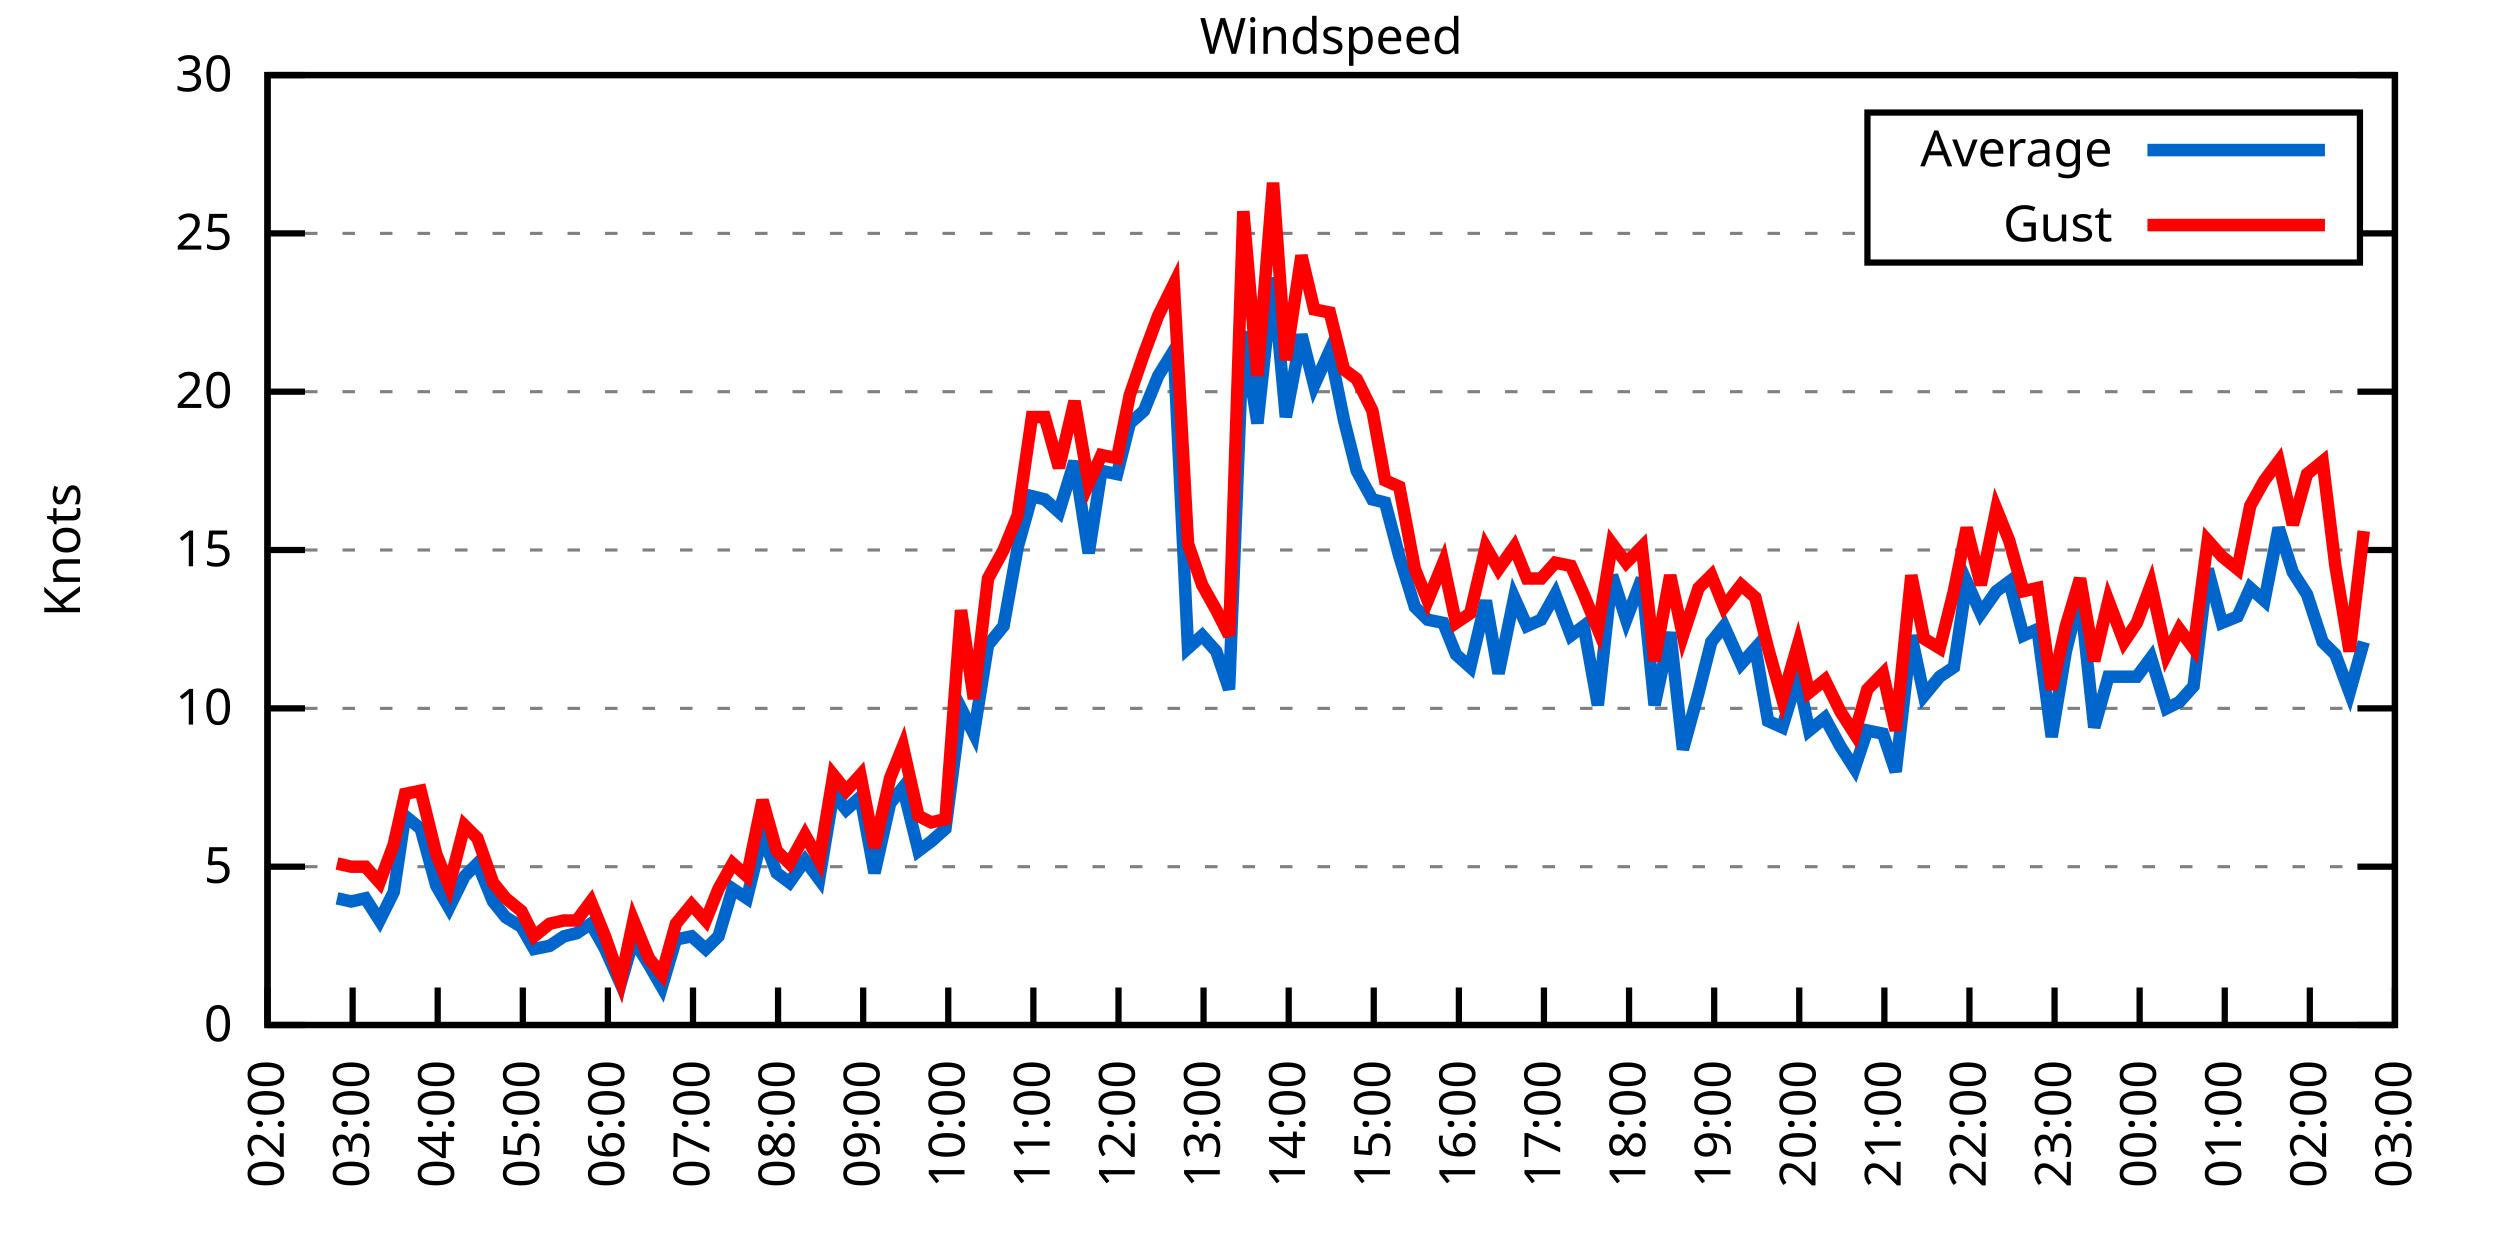
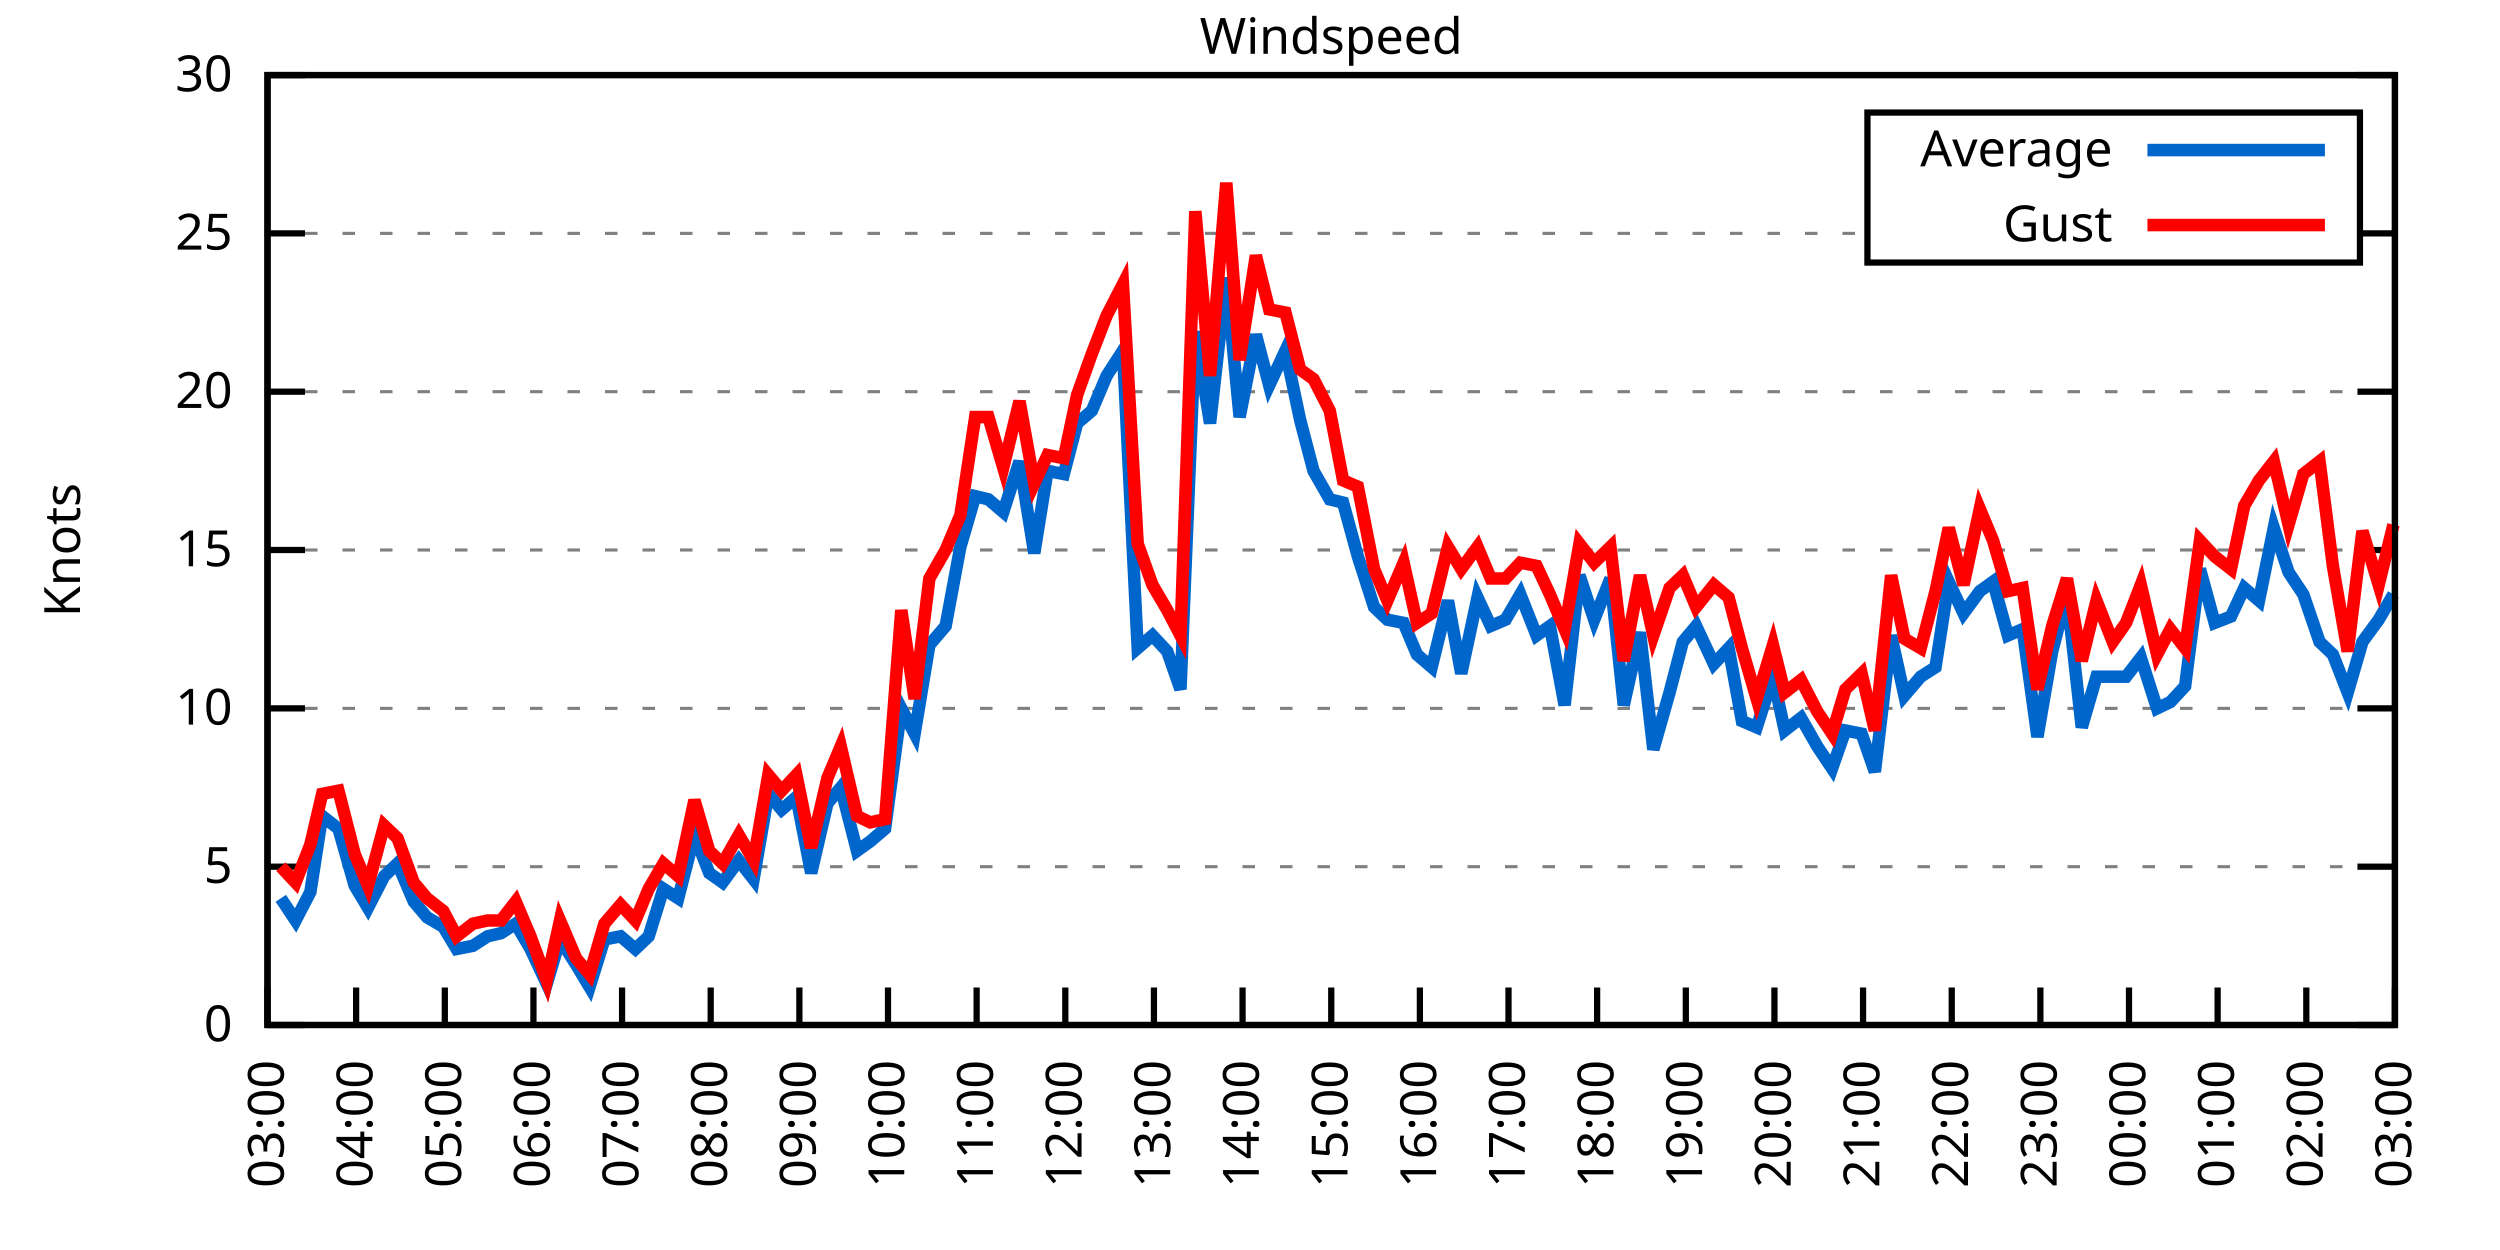
<svg xmlns="http://www.w3.org/2000/svg" xmlns:xlink="http://www.w3.org/1999/xlink" width="400" height="200" viewBox="0 0 400 200">
  <g id="gnuplot_canvas">
    <rect x="0" y="0" width="400" height="200" fill="none" />
    <defs>
      <circle id="gpDot" r="0.5" stroke-width="0.5" stroke="currentColor" />
      <path id="gpPt0" stroke-width="0.333" stroke="currentColor" d="M-1,0 h2 M0,-1 v2" />
      <path id="gpPt1" stroke-width="0.333" stroke="currentColor" d="M-1,-1 L1,1 M1,-1 L-1,1" />
      <path id="gpPt2" stroke-width="0.333" stroke="currentColor" d="M-1,0 L1,0 M0,-1 L0,1 M-1,-1 L1,1 M-1,1 L1,-1" />
      <rect id="gpPt3" stroke-width="0.333" stroke="currentColor" x="-1" y="-1" width="2" height="2" />
      <rect id="gpPt4" stroke-width="0.333" stroke="currentColor" fill="currentColor" x="-1" y="-1" width="2" height="2" />
      <circle id="gpPt5" stroke-width="0.333" stroke="currentColor" cx="0" cy="0" r="1" />
      <use xlink:href="#gpPt5" id="gpPt6" fill="currentColor" stroke="none" />
      <path id="gpPt7" stroke-width="0.333" stroke="currentColor" d="M0,-1.33 L-1.33,0.67 L1.33,0.67 z" />
      <use xlink:href="#gpPt7" id="gpPt8" fill="currentColor" stroke="none" />
      <use xlink:href="#gpPt7" id="gpPt9" stroke="currentColor" transform="rotate(180)" />
      <use xlink:href="#gpPt9" id="gpPt10" fill="currentColor" stroke="none" />
      <use xlink:href="#gpPt3" id="gpPt11" stroke="currentColor" transform="rotate(45)" />
      <use xlink:href="#gpPt11" id="gpPt12" fill="currentColor" stroke="none" />
      <path id="gpPt13" stroke-width="0.333" stroke="currentColor" d="M0,1.330 L1.265,0.411 L0.782,-1.067 L-0.782,-1.076 L-1.265,0.411 z" />
      <use xlink:href="#gpPt13" id="gpPt14" fill="currentColor" stroke="none" />
      <filter id="textbox" filterUnits="objectBoundingBox" x="0" y="0" height="1" width="1">
        <feFlood flood-color="white" flood-opacity="1" result="bgnd" />
        <feComposite in="SourceGraphic" in2="bgnd" operator="atop" />
      </filter>
      <filter id="greybox" filterUnits="objectBoundingBox" x="0" y="0" height="1" width="1">
        <feFlood flood-color="lightgrey" flood-opacity="1" result="grey" />
        <feComposite in="SourceGraphic" in2="grey" operator="atop" />
      </filter>
    </defs>
    <g fill="none" color="white" stroke="currentColor" stroke-width="1.00" stroke-linecap="butt" stroke-linejoin="miter">
</g>
    <g fill="none" color="black" stroke="currentColor" stroke-width="1.00" stroke-linecap="butt" stroke-linejoin="miter">
      <g stroke="none" shape-rendering="crispEdges">
        <polygon fill="rgb(255, 255, 255)" points="42.80,164.00 383.18,164.00 383.18,12.02 42.80,12.02 " />
      </g>
    </g>
    <g fill="none" color="black" stroke="currentColor" stroke-width="1.00" stroke-linecap="butt" stroke-linejoin="miter">
</g>
    <g fill="none" color="black" stroke="black" stroke-width="0.50" stroke-linecap="butt" stroke-linejoin="miter">
</g>
    <g fill="none" color="gray" stroke="currentColor" stroke-width="0.50" stroke-linecap="butt" stroke-linejoin="miter">
      <path stroke="gray" stroke-dasharray="2,4" class="gridline" d="M42.80,164.00 L383.19,164.00  " />
    </g>
    <g fill="none" color="gray" stroke="gray" stroke-width="1.00" stroke-linecap="butt" stroke-linejoin="miter">
</g>
    <g fill="none" color="black" stroke="currentColor" stroke-width="1.00" stroke-linecap="butt" stroke-linejoin="miter">
      <path stroke="black" d="M42.80,164.00 L48.80,164.00 M383.19,164.00 L377.19,164.00  " />
      <g transform="translate(37.20,166.60)" stroke="none" fill="black" font-family="Sans" font-size="8.00" text-anchor="end">
        <text>
          <tspan font-family="Sans"> 0</tspan>
        </text>
      </g>
    </g>
    <g fill="none" color="black" stroke="currentColor" stroke-width="1.00" stroke-linecap="butt" stroke-linejoin="miter">
</g>
    <g fill="none" color="black" stroke="black" stroke-width="0.50" stroke-linecap="butt" stroke-linejoin="miter">
</g>
    <g fill="none" color="gray" stroke="currentColor" stroke-width="0.50" stroke-linecap="butt" stroke-linejoin="miter">
      <path stroke="gray" stroke-dasharray="2,4" class="gridline" d="M42.80,138.67 L383.19,138.67  " />
    </g>
    <g fill="none" color="gray" stroke="gray" stroke-width="1.00" stroke-linecap="butt" stroke-linejoin="miter">
</g>
    <g fill="none" color="black" stroke="currentColor" stroke-width="1.00" stroke-linecap="butt" stroke-linejoin="miter">
      <path stroke="black" d="M42.80,138.67 L48.80,138.67 M383.19,138.67 L377.19,138.67  " />
      <g transform="translate(37.20,141.27)" stroke="none" fill="black" font-family="Sans" font-size="8.00" text-anchor="end">
        <text>
          <tspan font-family="Sans"> 5</tspan>
        </text>
      </g>
    </g>
    <g fill="none" color="black" stroke="currentColor" stroke-width="1.00" stroke-linecap="butt" stroke-linejoin="miter">
</g>
    <g fill="none" color="black" stroke="black" stroke-width="0.50" stroke-linecap="butt" stroke-linejoin="miter">
</g>
    <g fill="none" color="gray" stroke="currentColor" stroke-width="0.50" stroke-linecap="butt" stroke-linejoin="miter">
      <path stroke="gray" stroke-dasharray="2,4" class="gridline" d="M42.80,113.34 L383.19,113.34  " />
    </g>
    <g fill="none" color="gray" stroke="gray" stroke-width="1.00" stroke-linecap="butt" stroke-linejoin="miter">
</g>
    <g fill="none" color="black" stroke="currentColor" stroke-width="1.00" stroke-linecap="butt" stroke-linejoin="miter">
      <path stroke="black" d="M42.80,113.34 L48.80,113.34 M383.19,113.34 L377.19,113.34  " />
      <g transform="translate(37.20,115.94)" stroke="none" fill="black" font-family="Sans" font-size="8.00" text-anchor="end">
        <text>
          <tspan font-family="Sans"> 10</tspan>
        </text>
      </g>
    </g>
    <g fill="none" color="black" stroke="currentColor" stroke-width="1.00" stroke-linecap="butt" stroke-linejoin="miter">
</g>
    <g fill="none" color="black" stroke="black" stroke-width="0.50" stroke-linecap="butt" stroke-linejoin="miter">
</g>
    <g fill="none" color="gray" stroke="currentColor" stroke-width="0.50" stroke-linecap="butt" stroke-linejoin="miter">
      <path stroke="gray" stroke-dasharray="2,4" class="gridline" d="M42.80,88.00 L383.19,88.00  " />
    </g>
    <g fill="none" color="gray" stroke="gray" stroke-width="1.00" stroke-linecap="butt" stroke-linejoin="miter">
</g>
    <g fill="none" color="black" stroke="currentColor" stroke-width="1.00" stroke-linecap="butt" stroke-linejoin="miter">
      <path stroke="black" d="M42.80,88.00 L48.80,88.00 M383.19,88.00 L377.19,88.00  " />
      <g transform="translate(37.20,90.60)" stroke="none" fill="black" font-family="Sans" font-size="8.00" text-anchor="end">
        <text>
          <tspan font-family="Sans"> 15</tspan>
        </text>
      </g>
    </g>
    <g fill="none" color="black" stroke="currentColor" stroke-width="1.00" stroke-linecap="butt" stroke-linejoin="miter">
</g>
    <g fill="none" color="black" stroke="black" stroke-width="0.50" stroke-linecap="butt" stroke-linejoin="miter">
</g>
    <g fill="none" color="gray" stroke="currentColor" stroke-width="0.50" stroke-linecap="butt" stroke-linejoin="miter">
      <path stroke="gray" stroke-dasharray="2,4" class="gridline" d="M42.80,62.67 L383.19,62.67  " />
    </g>
    <g fill="none" color="gray" stroke="gray" stroke-width="1.00" stroke-linecap="butt" stroke-linejoin="miter">
</g>
    <g fill="none" color="black" stroke="currentColor" stroke-width="1.00" stroke-linecap="butt" stroke-linejoin="miter">
      <path stroke="black" d="M42.80,62.67 L48.80,62.67 M383.19,62.67 L377.19,62.67  " />
      <g transform="translate(37.20,65.27)" stroke="none" fill="black" font-family="Sans" font-size="8.00" text-anchor="end">
        <text>
          <tspan font-family="Sans"> 20</tspan>
        </text>
      </g>
    </g>
    <g fill="none" color="black" stroke="currentColor" stroke-width="1.00" stroke-linecap="butt" stroke-linejoin="miter">
</g>
    <g fill="none" color="black" stroke="black" stroke-width="0.50" stroke-linecap="butt" stroke-linejoin="miter">
</g>
    <g fill="none" color="gray" stroke="currentColor" stroke-width="0.50" stroke-linecap="butt" stroke-linejoin="miter">
      <path stroke="gray" stroke-dasharray="2,4" class="gridline" d="M42.80,37.34 L298.79,37.34 M377.59,37.34 L383.19,37.34  " />
    </g>
    <g fill="none" color="gray" stroke="gray" stroke-width="1.00" stroke-linecap="butt" stroke-linejoin="miter">
</g>
    <g fill="none" color="black" stroke="currentColor" stroke-width="1.00" stroke-linecap="butt" stroke-linejoin="miter">
      <path stroke="black" d="M42.80,37.34 L48.80,37.34 M383.19,37.34 L377.19,37.34  " />
      <g transform="translate(37.20,39.94)" stroke="none" fill="black" font-family="Sans" font-size="8.00" text-anchor="end">
        <text>
          <tspan font-family="Sans"> 25</tspan>
        </text>
      </g>
    </g>
    <g fill="none" color="black" stroke="currentColor" stroke-width="1.00" stroke-linecap="butt" stroke-linejoin="miter">
</g>
    <g fill="none" color="black" stroke="black" stroke-width="0.50" stroke-linecap="butt" stroke-linejoin="miter">
</g>
    <g fill="none" color="gray" stroke="currentColor" stroke-width="0.50" stroke-linecap="butt" stroke-linejoin="miter">
      <path stroke="gray" stroke-dasharray="2,4" class="gridline" d="M42.80,12.01 L383.19,12.01  " />
    </g>
    <g fill="none" color="gray" stroke="gray" stroke-width="1.00" stroke-linecap="butt" stroke-linejoin="miter">
</g>
    <g fill="none" color="black" stroke="currentColor" stroke-width="1.00" stroke-linecap="butt" stroke-linejoin="miter">
      <path stroke="black" d="M42.80,12.01 L48.80,12.01 M383.19,12.01 L377.19,12.01  " />
      <g transform="translate(37.20,14.61)" stroke="none" fill="black" font-family="Sans" font-size="8.00" text-anchor="end">
        <text>
          <tspan font-family="Sans"> 30</tspan>
        </text>
      </g>
    </g>
    <g fill="none" color="black" stroke="currentColor" stroke-width="1.00" stroke-linecap="butt" stroke-linejoin="miter">
      <path stroke="black" d="M42.80,164.00 L42.80,158.00  " />
      <g transform="translate(45.40,169.60) rotate(270.00)" stroke="none" fill="black" font-family="Sans" font-size="8.00" text-anchor="end">
        <text>
-           <tspan font-family="Sans">02:00</tspan>
-         </text>
-       </g>
-     </g>
-     <g fill="none" color="black" stroke="currentColor" stroke-width="1.00" stroke-linecap="butt" stroke-linejoin="miter">
-       <path stroke="black" d="M56.42,164.00 L56.42,158.00  " />
-       <g transform="translate(59.02,169.60) rotate(270.00)" stroke="none" fill="black" font-family="Sans" font-size="8.00" text-anchor="end">
-         <text>
          <tspan font-family="Sans">03:00</tspan>
        </text>
      </g>
    </g>
    <g fill="none" color="black" stroke="currentColor" stroke-width="1.00" stroke-linecap="butt" stroke-linejoin="miter">
-       <path stroke="black" d="M70.03,164.00 L70.03,158.00  " />
-       <g transform="translate(72.63,169.60) rotate(270.00)" stroke="none" fill="black" font-family="Sans" font-size="8.00" text-anchor="end">
+       <path stroke="black" d="M56.98,164.00 L56.98,158.00  " />
+       <g transform="translate(59.58,169.60) rotate(270.00)" stroke="none" fill="black" font-family="Sans" font-size="8.00" text-anchor="end">
        <text>
          <tspan font-family="Sans">04:00</tspan>
        </text>
      </g>
    </g>
    <g fill="none" color="black" stroke="currentColor" stroke-width="1.00" stroke-linecap="butt" stroke-linejoin="miter">
-       <path stroke="black" d="M83.65,164.00 L83.65,158.00  " />
-       <g transform="translate(86.25,169.60) rotate(270.00)" stroke="none" fill="black" font-family="Sans" font-size="8.00" text-anchor="end">
+       <path stroke="black" d="M71.17,164.00 L71.17,158.00  " />
+       <g transform="translate(73.77,169.60) rotate(270.00)" stroke="none" fill="black" font-family="Sans" font-size="8.00" text-anchor="end">
        <text>
          <tspan font-family="Sans">05:00</tspan>
        </text>
      </g>
    </g>
    <g fill="none" color="black" stroke="currentColor" stroke-width="1.00" stroke-linecap="butt" stroke-linejoin="miter">
-       <path stroke="black" d="M97.26,164.00 L97.26,158.00  " />
-       <g transform="translate(99.86,169.60) rotate(270.00)" stroke="none" fill="black" font-family="Sans" font-size="8.00" text-anchor="end">
+       <path stroke="black" d="M85.35,164.00 L85.35,158.00  " />
+       <g transform="translate(87.95,169.60) rotate(270.00)" stroke="none" fill="black" font-family="Sans" font-size="8.00" text-anchor="end">
        <text>
          <tspan font-family="Sans">06:00</tspan>
        </text>
      </g>
    </g>
    <g fill="none" color="black" stroke="currentColor" stroke-width="1.00" stroke-linecap="butt" stroke-linejoin="miter">
-       <path stroke="black" d="M110.88,164.00 L110.88,158.00  " />
-       <g transform="translate(113.48,169.60) rotate(270.00)" stroke="none" fill="black" font-family="Sans" font-size="8.00" text-anchor="end">
+       <path stroke="black" d="M99.53,164.00 L99.53,158.00  " />
+       <g transform="translate(102.13,169.60) rotate(270.00)" stroke="none" fill="black" font-family="Sans" font-size="8.00" text-anchor="end">
        <text>
          <tspan font-family="Sans">07:00</tspan>
        </text>
      </g>
    </g>
    <g fill="none" color="black" stroke="currentColor" stroke-width="1.00" stroke-linecap="butt" stroke-linejoin="miter">
-       <path stroke="black" d="M124.49,164.00 L124.49,158.00  " />
-       <g transform="translate(127.09,169.60) rotate(270.00)" stroke="none" fill="black" font-family="Sans" font-size="8.00" text-anchor="end">
+       <path stroke="black" d="M113.71,164.00 L113.71,158.00  " />
+       <g transform="translate(116.31,169.60) rotate(270.00)" stroke="none" fill="black" font-family="Sans" font-size="8.00" text-anchor="end">
        <text>
          <tspan font-family="Sans">08:00</tspan>
        </text>
      </g>
    </g>
    <g fill="none" color="black" stroke="currentColor" stroke-width="1.00" stroke-linecap="butt" stroke-linejoin="miter">
-       <path stroke="black" d="M138.11,164.00 L138.11,158.00  " />
-       <g transform="translate(140.71,169.60) rotate(270.00)" stroke="none" fill="black" font-family="Sans" font-size="8.00" text-anchor="end">
+       <path stroke="black" d="M127.90,164.00 L127.90,158.00  " />
+       <g transform="translate(130.50,169.60) rotate(270.00)" stroke="none" fill="black" font-family="Sans" font-size="8.00" text-anchor="end">
        <text>
          <tspan font-family="Sans">09:00</tspan>
        </text>
      </g>
    </g>
    <g fill="none" color="black" stroke="currentColor" stroke-width="1.00" stroke-linecap="butt" stroke-linejoin="miter">
-       <path stroke="black" d="M151.72,164.00 L151.72,158.00  " />
-       <g transform="translate(154.32,169.60) rotate(270.00)" stroke="none" fill="black" font-family="Sans" font-size="8.00" text-anchor="end">
+       <path stroke="black" d="M142.08,164.00 L142.08,158.00  " />
+       <g transform="translate(144.68,169.60) rotate(270.00)" stroke="none" fill="black" font-family="Sans" font-size="8.00" text-anchor="end">
        <text>
          <tspan font-family="Sans">10:00</tspan>
        </text>
      </g>
    </g>
    <g fill="none" color="black" stroke="currentColor" stroke-width="1.00" stroke-linecap="butt" stroke-linejoin="miter">
-       <path stroke="black" d="M165.34,164.00 L165.34,158.00  " />
-       <g transform="translate(167.94,169.60) rotate(270.00)" stroke="none" fill="black" font-family="Sans" font-size="8.00" text-anchor="end">
+       <path stroke="black" d="M156.26,164.00 L156.26,158.00  " />
+       <g transform="translate(158.86,169.60) rotate(270.00)" stroke="none" fill="black" font-family="Sans" font-size="8.00" text-anchor="end">
        <text>
          <tspan font-family="Sans">11:00</tspan>
        </text>
      </g>
    </g>
    <g fill="none" color="black" stroke="currentColor" stroke-width="1.00" stroke-linecap="butt" stroke-linejoin="miter">
-       <path stroke="black" d="M178.96,164.00 L178.96,158.00  " />
-       <g transform="translate(181.56,169.60) rotate(270.00)" stroke="none" fill="black" font-family="Sans" font-size="8.00" text-anchor="end">
+       <path stroke="black" d="M170.45,164.00 L170.45,158.00  " />
+       <g transform="translate(173.05,169.60) rotate(270.00)" stroke="none" fill="black" font-family="Sans" font-size="8.00" text-anchor="end">
        <text>
          <tspan font-family="Sans">12:00</tspan>
        </text>
      </g>
    </g>
    <g fill="none" color="black" stroke="currentColor" stroke-width="1.00" stroke-linecap="butt" stroke-linejoin="miter">
-       <path stroke="black" d="M192.57,164.00 L192.57,158.00  " />
-       <g transform="translate(195.17,169.60) rotate(270.00)" stroke="none" fill="black" font-family="Sans" font-size="8.00" text-anchor="end">
+       <path stroke="black" d="M184.63,164.00 L184.63,158.00  " />
+       <g transform="translate(187.23,169.60) rotate(270.00)" stroke="none" fill="black" font-family="Sans" font-size="8.00" text-anchor="end">
        <text>
          <tspan font-family="Sans">13:00</tspan>
        </text>
      </g>
    </g>
    <g fill="none" color="black" stroke="currentColor" stroke-width="1.00" stroke-linecap="butt" stroke-linejoin="miter">
-       <path stroke="black" d="M206.19,164.00 L206.19,158.00  " />
-       <g transform="translate(208.79,169.60) rotate(270.00)" stroke="none" fill="black" font-family="Sans" font-size="8.00" text-anchor="end">
+       <path stroke="black" d="M198.81,164.00 L198.81,158.00  " />
+       <g transform="translate(201.41,169.60) rotate(270.00)" stroke="none" fill="black" font-family="Sans" font-size="8.00" text-anchor="end">
        <text>
          <tspan font-family="Sans">14:00</tspan>
        </text>
      </g>
    </g>
    <g fill="none" color="black" stroke="currentColor" stroke-width="1.00" stroke-linecap="butt" stroke-linejoin="miter">
-       <path stroke="black" d="M219.80,164.00 L219.80,158.00  " />
-       <g transform="translate(222.40,169.60) rotate(270.00)" stroke="none" fill="black" font-family="Sans" font-size="8.00" text-anchor="end">
+       <path stroke="black" d="M213.00,164.00 L213.00,158.00  " />
+       <g transform="translate(215.60,169.60) rotate(270.00)" stroke="none" fill="black" font-family="Sans" font-size="8.00" text-anchor="end">
        <text>
          <tspan font-family="Sans">15:00</tspan>
        </text>
      </g>
    </g>
    <g fill="none" color="black" stroke="currentColor" stroke-width="1.00" stroke-linecap="butt" stroke-linejoin="miter">
-       <path stroke="black" d="M233.42,164.00 L233.42,158.00  " />
-       <g transform="translate(236.02,169.60) rotate(270.00)" stroke="none" fill="black" font-family="Sans" font-size="8.00" text-anchor="end">
+       <path stroke="black" d="M227.18,164.00 L227.18,158.00  " />
+       <g transform="translate(229.78,169.60) rotate(270.00)" stroke="none" fill="black" font-family="Sans" font-size="8.00" text-anchor="end">
        <text>
          <tspan font-family="Sans">16:00</tspan>
        </text>
      </g>
    </g>
    <g fill="none" color="black" stroke="currentColor" stroke-width="1.00" stroke-linecap="butt" stroke-linejoin="miter">
-       <path stroke="black" d="M247.03,164.00 L247.03,158.00  " />
-       <g transform="translate(249.63,169.60) rotate(270.00)" stroke="none" fill="black" font-family="Sans" font-size="8.00" text-anchor="end">
+       <path stroke="black" d="M241.36,164.00 L241.36,158.00  " />
+       <g transform="translate(243.96,169.60) rotate(270.00)" stroke="none" fill="black" font-family="Sans" font-size="8.00" text-anchor="end">
        <text>
          <tspan font-family="Sans">17:00</tspan>
        </text>
      </g>
    </g>
    <g fill="none" color="black" stroke="currentColor" stroke-width="1.00" stroke-linecap="butt" stroke-linejoin="miter">
-       <path stroke="black" d="M260.65,164.00 L260.65,158.00  " />
-       <g transform="translate(263.25,169.60) rotate(270.00)" stroke="none" fill="black" font-family="Sans" font-size="8.00" text-anchor="end">
+       <path stroke="black" d="M255.54,164.00 L255.54,158.00  " />
+       <g transform="translate(258.14,169.60) rotate(270.00)" stroke="none" fill="black" font-family="Sans" font-size="8.00" text-anchor="end">
        <text>
          <tspan font-family="Sans">18:00</tspan>
        </text>
      </g>
    </g>
    <g fill="none" color="black" stroke="currentColor" stroke-width="1.00" stroke-linecap="butt" stroke-linejoin="miter">
-       <path stroke="black" d="M274.27,164.00 L274.27,158.00  " />
-       <g transform="translate(276.87,169.60) rotate(270.00)" stroke="none" fill="black" font-family="Sans" font-size="8.00" text-anchor="end">
+       <path stroke="black" d="M269.73,164.00 L269.73,158.00  " />
+       <g transform="translate(272.33,169.60) rotate(270.00)" stroke="none" fill="black" font-family="Sans" font-size="8.00" text-anchor="end">
        <text>
          <tspan font-family="Sans">19:00</tspan>
        </text>
      </g>
    </g>
    <g fill="none" color="black" stroke="currentColor" stroke-width="1.00" stroke-linecap="butt" stroke-linejoin="miter">
-       <path stroke="black" d="M287.88,164.00 L287.88,158.00  " />
-       <g transform="translate(290.48,169.60) rotate(270.00)" stroke="none" fill="black" font-family="Sans" font-size="8.00" text-anchor="end">
+       <path stroke="black" d="M283.91,164.00 L283.91,158.00  " />
+       <g transform="translate(286.51,169.60) rotate(270.00)" stroke="none" fill="black" font-family="Sans" font-size="8.00" text-anchor="end">
        <text>
          <tspan font-family="Sans">20:00</tspan>
        </text>
      </g>
    </g>
    <g fill="none" color="black" stroke="currentColor" stroke-width="1.00" stroke-linecap="butt" stroke-linejoin="miter">
-       <path stroke="black" d="M301.50,164.00 L301.50,158.00  " />
-       <g transform="translate(304.10,169.60) rotate(270.00)" stroke="none" fill="black" font-family="Sans" font-size="8.00" text-anchor="end">
+       <path stroke="black" d="M298.09,164.00 L298.09,158.00  " />
+       <g transform="translate(300.69,169.60) rotate(270.00)" stroke="none" fill="black" font-family="Sans" font-size="8.00" text-anchor="end">
        <text>
          <tspan font-family="Sans">21:00</tspan>
        </text>
      </g>
    </g>
    <g fill="none" color="black" stroke="currentColor" stroke-width="1.00" stroke-linecap="butt" stroke-linejoin="miter">
-       <path stroke="black" d="M315.11,164.00 L315.11,158.00  " />
-       <g transform="translate(317.71,169.60) rotate(270.00)" stroke="none" fill="black" font-family="Sans" font-size="8.00" text-anchor="end">
+       <path stroke="black" d="M312.28,164.00 L312.28,158.00  " />
+       <g transform="translate(314.88,169.60) rotate(270.00)" stroke="none" fill="black" font-family="Sans" font-size="8.00" text-anchor="end">
        <text>
          <tspan font-family="Sans">22:00</tspan>
        </text>
      </g>
    </g>
    <g fill="none" color="black" stroke="currentColor" stroke-width="1.00" stroke-linecap="butt" stroke-linejoin="miter">
-       <path stroke="black" d="M328.73,164.00 L328.73,158.00  " />
-       <g transform="translate(331.33,169.60) rotate(270.00)" stroke="none" fill="black" font-family="Sans" font-size="8.00" text-anchor="end">
+       <path stroke="black" d="M326.46,164.00 L326.46,158.00  " />
+       <g transform="translate(329.06,169.60) rotate(270.00)" stroke="none" fill="black" font-family="Sans" font-size="8.00" text-anchor="end">
        <text>
          <tspan font-family="Sans">23:00</tspan>
        </text>
      </g>
    </g>
    <g fill="none" color="black" stroke="currentColor" stroke-width="1.00" stroke-linecap="butt" stroke-linejoin="miter">
-       <path stroke="black" d="M342.34,164.00 L342.34,158.00  " />
-       <g transform="translate(344.94,169.60) rotate(270.00)" stroke="none" fill="black" font-family="Sans" font-size="8.00" text-anchor="end">
+       <path stroke="black" d="M340.64,164.00 L340.64,158.00  " />
+       <g transform="translate(343.24,169.60) rotate(270.00)" stroke="none" fill="black" font-family="Sans" font-size="8.00" text-anchor="end">
        <text>
          <tspan font-family="Sans">00:00</tspan>
        </text>
      </g>
    </g>
    <g fill="none" color="black" stroke="currentColor" stroke-width="1.00" stroke-linecap="butt" stroke-linejoin="miter">
-       <path stroke="black" d="M355.96,164.00 L355.96,158.00  " />
-       <g transform="translate(358.56,169.60) rotate(270.00)" stroke="none" fill="black" font-family="Sans" font-size="8.00" text-anchor="end">
+       <path stroke="black" d="M354.82,164.00 L354.82,158.00  " />
+       <g transform="translate(357.42,169.60) rotate(270.00)" stroke="none" fill="black" font-family="Sans" font-size="8.00" text-anchor="end">
        <text>
          <tspan font-family="Sans">01:00</tspan>
        </text>
      </g>
    </g>
    <g fill="none" color="black" stroke="currentColor" stroke-width="1.00" stroke-linecap="butt" stroke-linejoin="miter">
-       <path stroke="black" d="M369.57,164.00 L369.57,158.00  " />
-       <g transform="translate(372.17,169.60) rotate(270.00)" stroke="none" fill="black" font-family="Sans" font-size="8.00" text-anchor="end">
+       <path stroke="black" d="M369.01,164.00 L369.01,158.00  " />
+       <g transform="translate(371.61,169.60) rotate(270.00)" stroke="none" fill="black" font-family="Sans" font-size="8.00" text-anchor="end">
        <text>
          <tspan font-family="Sans">02:00</tspan>
        </text>
      </g>
    </g>
    <g fill="none" color="black" stroke="currentColor" stroke-width="1.00" stroke-linecap="butt" stroke-linejoin="miter">
      <path stroke="black" d="M383.19,164.00 L383.19,158.00  " />
      <g transform="translate(385.79,169.60) rotate(270.00)" stroke="none" fill="black" font-family="Sans" font-size="8.00" text-anchor="end">
        <text>
          <tspan font-family="Sans">03:00</tspan>
        </text>
      </g>
    </g>
    <g fill="none" color="black" stroke="currentColor" stroke-width="1.00" stroke-linecap="butt" stroke-linejoin="miter">
</g>
    <g fill="none" color="black" stroke="currentColor" stroke-width="1.00" stroke-linecap="butt" stroke-linejoin="miter">
      <path stroke="black" d="M42.80,12.01 L42.80,164.00 L383.19,164.00 L383.19,12.01 L42.80,12.01 Z  " />
    </g>
    <g fill="none" color="black" stroke="currentColor" stroke-width="1.00" stroke-linecap="butt" stroke-linejoin="miter">
</g>
    <g fill="none" color="black" stroke="currentColor" stroke-width="1.00" stroke-linecap="butt" stroke-linejoin="miter">
      <path stroke="black" d="M298.79,42.01 L298.79,18.01 L377.59,18.01 L377.59,42.01 L298.79,42.01 Z  " />
    </g>
    <g id="Windspeed_plot_1">
      <g fill="none" color="white" stroke="black" stroke-width="2.00" stroke-linecap="butt" stroke-linejoin="miter">
</g>
      <g fill="none" color="black" stroke="currentColor" stroke-width="2.00" stroke-linecap="butt" stroke-linejoin="miter">
        <g transform="translate(337.99,26.61)" stroke="none" fill="black" font-family="Sans" font-size="8.00" text-anchor="end">
          <text>
            <tspan font-family="Sans">Average</tspan>
          </text>
        </g>
      </g>
      <g fill="none" color="black" stroke="currentColor" stroke-width="2.00" stroke-linecap="butt" stroke-linejoin="miter">
-         <path stroke="rgb(  0, 102, 204)" d="M343.59,24.01 L371.99,24.01 M53.92,143.73 L56.19,144.24 L58.46,143.73 L60.73,147.28 L63.00,142.72 L64.81,130.56   L67.31,132.59 L69.80,141.71 L71.85,145.25 L74.34,140.19 L76.39,138.16 L78.88,144.24 L80.92,146.77 L83.42,148.29   L85.46,151.84 L87.96,151.33 L90.23,149.81 L92.27,149.31 L94.54,147.79 L96.81,151.84 L99.30,157.41 L101.35,150.32   L103.84,154.37 L105.89,157.92 L108.15,150.32 L110.65,149.81 L112.92,151.84 L114.96,149.81 L117.23,142.21 L119.50,143.73   L122.00,133.60 L124.27,139.68 L126.31,141.20 L128.81,137.66 L131.07,140.69 L133.34,127.02 L135.39,129.55 L137.66,127.52   L139.92,139.68 L142.42,128.54 L144.46,126.00 L146.96,136.14 L149.00,134.62 L151.27,132.59 L153.77,113.34 L155.81,117.39   L158.08,103.20 L160.57,100.16 L162.84,87.50 L165.11,79.39 L167.16,79.90 L169.43,81.93 L171.92,73.82 L174.19,88.51   L176.23,75.34 L178.73,75.85 L180.77,67.74 L183.04,65.71 L185.31,60.14 L187.81,56.09 L190.08,103.71 L192.34,101.68   L194.61,104.22 L196.66,110.30 L198.93,53.05 L201.19,67.74 L203.69,44.43 L205.73,66.73 L208.23,53.55 L210.27,61.66   L212.77,56.09 L215.04,67.23 L217.08,75.34 L219.58,79.90 L221.62,80.41 L223.89,89.02 L226.38,97.12 L228.43,99.15   L230.92,99.66 L232.96,104.72 L235.23,106.75 L237.73,96.11 L239.77,107.76 L242.27,95.60 L244.31,100.16 L246.58,99.15   L248.85,95.10 L251.35,101.68 L253.39,100.16 L255.66,112.83 L257.93,92.06 L260.20,99.15 L262.69,92.56 L264.73,112.83   L267.23,101.18 L269.27,119.92 L271.77,110.80 L273.81,102.70 L275.85,100.16 L278.58,106.24 L280.85,103.71 L282.89,115.36   L285.16,116.38 L287.65,108.27 L289.47,116.88 L291.97,114.86 L294.46,119.42 L296.73,122.96 L298.77,116.88 L301.27,117.39   L303.31,123.47 L305.81,101.68 L307.85,111.31 L310.35,108.27 L312.62,106.75 L314.66,93.07 L316.93,98.14 L319.42,94.59   L321.47,93.07 L323.74,101.68 L326.00,100.67 L328.27,117.90 L330.54,104.22 L332.81,95.10 L335.08,116.38 L337.35,108.27   L339.85,108.27 L341.89,108.27 L344.16,105.23 L346.65,113.34 L348.70,112.32 L350.97,109.79 L353.24,91.04 L355.50,99.66   L358.00,98.64 L360.04,94.08 L362.31,96.11 L364.58,84.46 L366.85,91.55 L369.12,95.10 L371.62,102.70 L373.66,104.72   L375.93,110.80 L378.20,102.70  " />
+         <path stroke="rgb(  0, 102, 204)" d="M343.59,24.01 L371.99,24.01 M44.93,143.73 L47.29,147.28 L49.66,142.72 L51.55,130.56 L54.15,132.59 L56.75,141.71   L58.87,145.25 L61.47,140.19 L63.60,138.16 L66.20,144.24 L68.33,146.77 L70.93,148.29 L73.06,151.84 L75.66,151.33   L78.02,149.81 L80.15,149.31 L82.51,147.79 L84.88,151.84 L87.48,157.41 L89.60,150.32 L92.20,154.37 L94.33,157.92   L96.70,150.32 L99.30,149.81 L101.66,151.84 L103.79,149.81 L106.15,142.21 L108.51,143.73 L111.11,133.60 L113.48,139.68   L115.61,141.20 L118.21,137.66 L120.57,140.69 L122.93,127.02 L125.06,129.55 L127.42,127.52 L129.79,139.68 L132.39,128.54   L134.52,126.00 L137.12,136.14 L139.24,134.62 L141.61,132.59 L144.21,113.34 L146.34,117.39 L148.70,103.20 L151.30,100.16   L153.66,87.50 L156.03,79.39 L158.15,79.90 L160.52,81.93 L163.12,73.82 L165.48,88.51 L167.61,75.34 L170.21,75.85   L172.34,67.74 L174.70,65.71 L177.06,60.14 L179.67,56.09 L182.03,103.71 L184.39,101.68 L186.76,104.22 L188.88,110.30   L191.25,53.05 L193.61,67.74 L196.21,44.43 L198.34,66.73 L200.94,53.55 L203.07,61.66 L205.67,56.09 L208.03,67.23   L210.16,75.34 L212.76,79.90 L214.89,80.41 L217.25,89.02 L219.85,97.12 L221.98,99.15 L224.58,99.66 L226.71,104.72   L229.07,106.75 L231.67,96.11 L233.80,107.76 L236.40,95.60 L238.52,100.16 L240.89,99.15 L243.25,95.10 L245.85,101.68   L247.98,100.16 L250.34,112.83 L252.71,92.06 L255.07,99.15 L257.67,92.56 L259.80,112.83 L262.40,101.18 L264.53,119.92   L267.13,110.80 L269.25,102.70 L271.38,100.16 L274.22,106.24 L276.58,103.71 L278.71,115.36 L281.07,116.38 L283.67,108.27   L285.56,116.88 L288.16,114.86 L290.76,119.42 L293.13,122.96 L295.26,116.88 L297.86,117.39 L299.98,123.47 L302.58,101.68   L304.71,111.31 L307.31,108.27 L309.68,106.75 L311.80,93.07 L314.17,98.14 L316.77,94.59 L318.89,93.07 L321.26,101.68   L323.62,100.67 L325.99,117.90 L328.35,104.22 L330.71,95.10 L333.08,116.38 L335.44,108.27 L338.04,108.27 L340.17,108.27   L342.53,105.23 L345.13,113.34 L347.26,112.32 L349.62,109.79 L351.99,91.04 L354.35,99.66 L356.95,98.64 L359.08,94.08   L361.44,96.11 L363.81,84.46 L366.17,91.55 L368.53,95.10 L371.13,102.70 L373.26,104.72 L375.63,110.80 L377.99,102.70   L380.59,99.15 L382.95,95.10  " />
      </g>
    </g>
    <g id="Windspeed_plot_2">
      <g fill="none" color="black" stroke="currentColor" stroke-width="2.00" stroke-linecap="butt" stroke-linejoin="miter">
        <g transform="translate(337.99,38.61)" stroke="none" fill="black" font-family="Sans" font-size="8.00" text-anchor="end">
          <text>
            <tspan font-family="Sans">Gust</tspan>
          </text>
        </g>
      </g>
      <g fill="none" color="black" stroke="currentColor" stroke-width="2.00" stroke-linecap="butt" stroke-linejoin="miter">
-         <path stroke="rgb(255,   0,   0)" d="M343.59,36.01 L371.99,36.01 M53.92,138.16 L56.19,138.67 L58.46,138.67 L60.73,141.20 L63.00,135.12 L64.81,127.02   L67.31,126.51 L69.80,136.64 L71.85,141.71 L74.34,132.08 L76.39,134.11 L78.88,141.20 L80.92,143.73 L83.42,145.76   L85.46,149.81 L87.96,147.79 L90.23,147.28 L92.27,147.28 L94.54,144.24 L96.81,149.81 L99.30,156.91 L101.35,147.28   L103.84,153.36 L105.89,155.89 L108.15,147.79 L110.65,144.75 L112.92,147.28 L114.96,142.21 L117.23,138.16 L119.50,140.19   L122.00,128.03 L124.27,136.14 L126.31,138.16 L128.81,133.60 L131.07,137.66 L133.34,123.98 L135.39,126.51 L137.66,123.98   L139.92,135.63 L142.42,124.48 L144.46,119.42 L146.96,130.56 L149.00,131.58 L151.27,131.07 L153.77,97.63 L155.81,111.82   L158.08,92.56 L160.57,88.00 L162.84,82.43 L165.11,66.73 L167.16,66.73 L169.43,74.83 L171.92,64.19 L174.19,77.37   L176.23,72.81 L178.73,73.31 L180.77,63.18 L183.04,56.59 L185.31,50.51 L187.81,45.45 L190.08,86.99 L192.34,93.58   L194.61,97.63 L196.66,101.68 L198.93,33.80 L201.19,60.14 L203.69,29.24 L205.73,57.61 L208.23,40.89 L210.27,49.50   L212.77,50.01 L215.04,59.13 L217.08,60.65 L219.58,65.71 L221.62,76.86 L223.89,77.87 L226.38,91.04 L228.43,96.11   L230.92,90.03 L232.96,99.66 L235.23,98.14 L237.73,87.50 L239.77,91.04 L242.27,87.50 L244.31,92.56 L246.58,92.56   L248.85,90.03 L251.35,90.54 L253.39,95.10 L255.66,100.67 L257.93,86.99 L260.20,90.03 L262.69,87.50 L264.73,105.74   L267.23,92.06 L269.27,101.68 L271.77,94.08 L273.81,92.06 L275.85,97.12 L278.58,93.58 L280.85,95.60 L282.89,103.71   L285.16,111.82 L287.65,103.20 L289.47,110.80 L291.97,108.78 L294.46,113.84 L296.73,117.39 L298.77,110.30 L301.27,107.76   L303.31,116.88 L305.81,92.06 L307.85,102.19 L310.35,103.71 L312.62,94.59 L314.66,84.46 L316.93,93.58 L319.42,81.42   L321.47,86.49 L323.74,94.59 L326.00,94.08 L328.27,110.30 L330.54,100.16 L332.81,92.56 L335.08,105.74 L337.35,96.11   L339.85,102.70 L341.89,99.66 L344.16,93.58 L346.65,104.72 L348.70,100.67 L350.97,103.71 L353.24,86.49 L355.50,89.02   L358.00,91.04 L360.04,80.91 L362.31,76.86 L364.58,73.82 L366.85,83.95 L369.12,75.85 L371.62,73.82 L373.66,90.54   L375.93,104.22 L378.20,84.97  " />
+         <path stroke="rgb(255,   0,   0)" d="M343.59,36.01 L371.99,36.01 M44.93,138.67 L47.29,141.20 L49.66,135.12 L51.55,127.02 L54.15,126.51 L56.75,136.64   L58.87,141.71 L61.47,132.08 L63.60,134.11 L66.20,141.20 L68.33,143.73 L70.93,145.76 L73.06,149.81 L75.66,147.79   L78.02,147.28 L80.15,147.28 L82.51,144.24 L84.88,149.81 L87.48,156.91 L89.60,147.28 L92.20,153.36 L94.33,155.89   L96.70,147.79 L99.30,144.75 L101.66,147.28 L103.79,142.21 L106.15,138.16 L108.51,140.19 L111.11,128.03 L113.48,136.14   L115.61,138.16 L118.21,133.60 L120.57,137.66 L122.93,123.98 L125.06,126.51 L127.42,123.98 L129.79,135.63 L132.39,124.48   L134.52,119.42 L137.12,130.56 L139.24,131.58 L141.61,131.07 L144.21,97.63 L146.34,111.82 L148.70,92.56 L151.30,88.00   L153.66,82.43 L156.03,66.73 L158.15,66.73 L160.52,74.83 L163.12,64.19 L165.48,77.37 L167.61,72.81 L170.21,73.31   L172.34,63.18 L174.70,56.59 L177.06,50.51 L179.67,45.45 L182.03,86.99 L184.39,93.58 L186.76,97.63 L188.88,101.68   L191.25,33.80 L193.61,60.14 L196.21,29.24 L198.34,57.61 L200.94,40.89 L203.07,49.50 L205.67,50.01 L208.03,59.13   L210.16,60.65 L212.76,65.71 L214.89,76.86 L217.25,77.87 L219.85,91.04 L221.98,96.11 L224.58,90.03 L226.71,99.66   L229.07,98.14 L231.67,87.50 L233.80,91.04 L236.40,87.50 L238.52,92.56 L240.89,92.56 L243.25,90.03 L245.85,90.54   L247.98,95.10 L250.34,100.67 L252.71,86.99 L255.07,90.03 L257.67,87.50 L259.80,105.74 L262.40,92.06 L264.53,101.68   L267.13,94.08 L269.25,92.06 L271.38,97.12 L274.22,93.58 L276.58,95.60 L278.71,103.71 L281.07,111.82 L283.67,103.20   L285.56,110.80 L288.16,108.78 L290.76,113.84 L293.13,117.39 L295.26,110.30 L297.86,107.76 L299.98,116.88 L302.58,92.06   L304.71,102.19 L307.31,103.71 L309.68,94.59 L311.80,84.46 L314.17,93.58 L316.77,81.42 L318.89,86.49 L321.26,94.59   L323.62,94.08 L325.99,110.30 L328.35,100.16 L330.71,92.56 L333.08,105.74 L335.44,96.11 L338.04,102.70 L340.17,99.66   L342.53,93.58 L345.13,104.72 L347.26,100.67 L349.62,103.71 L351.99,86.49 L354.35,89.02 L356.95,91.04 L359.08,80.91   L361.44,76.86 L363.81,73.82 L366.17,83.95 L368.53,75.85 L371.13,73.82 L373.26,90.54 L375.63,104.22 L377.99,84.97   L380.59,93.58 L382.95,83.95  " />
      </g>
    </g>
    <g fill="none" color="black" stroke="currentColor" stroke-width="2.00" stroke-linecap="butt" stroke-linejoin="miter">
</g>
    <g fill="none" color="black" stroke="black" stroke-width="1.00" stroke-linecap="butt" stroke-linejoin="miter">
</g>
    <g fill="none" color="black" stroke="currentColor" stroke-width="1.00" stroke-linecap="butt" stroke-linejoin="miter">
      <path stroke="black" d="M42.80,12.01 L42.80,164.00 L383.19,164.00 L383.19,12.01 L42.80,12.01 Z  " />
      <g transform="translate(12.80,88.01) rotate(270.00)" stroke="none" fill="black" font-family="Sans" font-size="8.00" text-anchor="middle">
        <text>
          <tspan font-family="Sans">Knots</tspan>
        </text>
      </g>
    </g>
    <g fill="none" color="black" stroke="currentColor" stroke-width="1.00" stroke-linecap="butt" stroke-linejoin="miter">
</g>
    <g fill="none" color="black" stroke="currentColor" stroke-width="1.00" stroke-linecap="butt" stroke-linejoin="miter">
      <g transform="translate(212.99,8.61)" stroke="none" fill="black" font-family="Sans" font-size="8.00" text-anchor="middle">
        <text>
          <tspan font-family="Sans">Windspeed</tspan>
        </text>
      </g>
    </g>
    <g fill="none" color="black" stroke="currentColor" stroke-width="1.00" stroke-linecap="butt" stroke-linejoin="miter">
</g>
  </g>
</svg>
